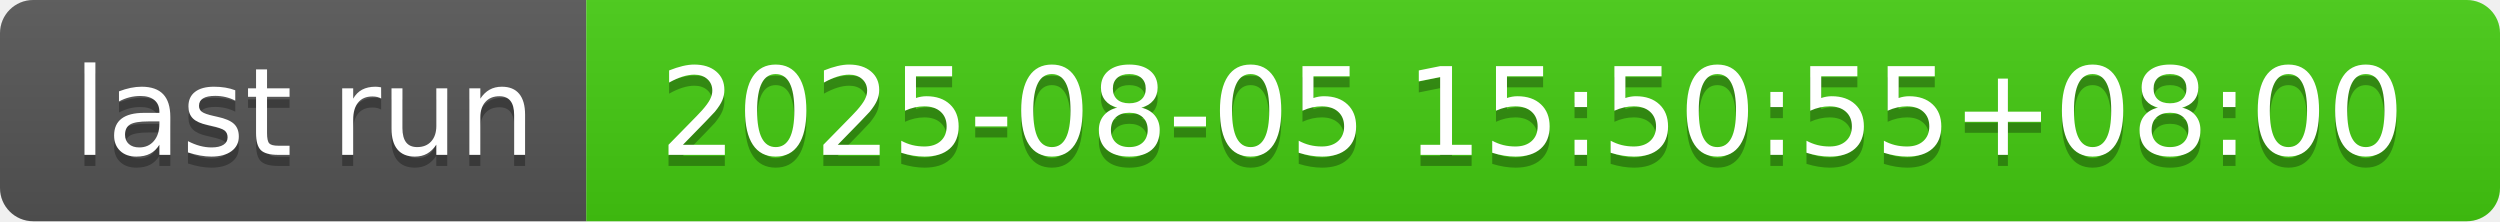
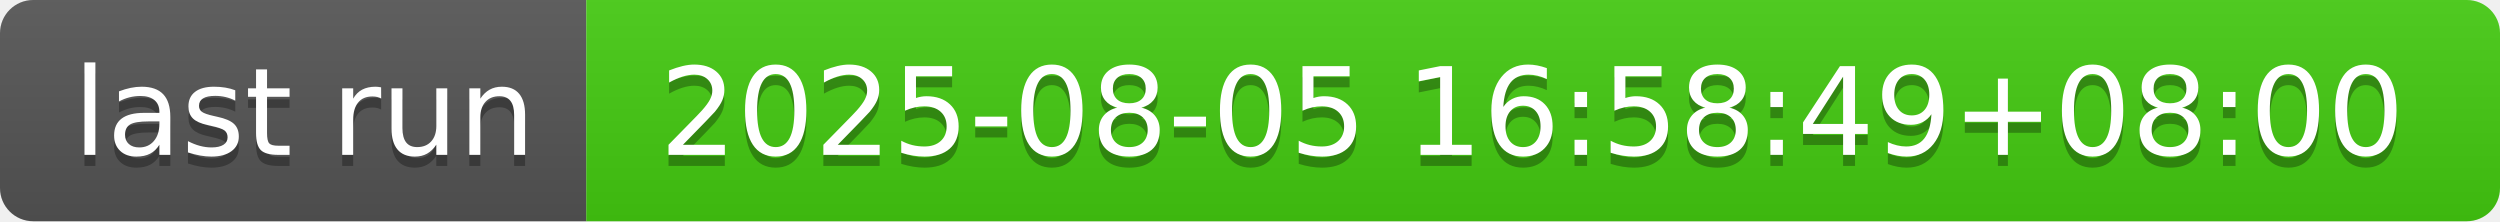
- <svg xmlns="http://www.w3.org/2000/svg" width="226" height="20" role="img" aria-label="last run: 2025-08-05 15:50:55+08:00">
+ <svg xmlns="http://www.w3.org/2000/svg" width="226" height="20" role="img" aria-label="last run: 2025-08-05 16:58:49+08:00">
  <linearGradient id="s" x2="0" y2="100%">
    <stop offset="0" stop-color="#bbb" stop-opacity=".1" />
    <stop offset="1" stop-opacity=".1" />
  </linearGradient>
  <clipPath id="r">
    <rect width="226" height="20" rx="3" fill="#fff" />
  </clipPath>
  <g clip-path="url(#r)">
    <rect width="53" height="20" fill="#555" />
    <rect x="53" width="173" height="20" fill="#4c1" />
    <rect width="226" height="20" fill="url(#s)" />
  </g>
  <g fill="#fff" text-anchor="middle" font-family="Verdana,Geneva,DejaVu Sans,sans-serif" text-rendering="geometricPrecision" font-size="110">
    <text aria-hidden="true" x="275" y="150" fill="#010101" fill-opacity=".3" transform="scale(.1)" textLength="430">last run</text>
    <text x="275" y="140" transform="scale(.1)" fill="#fff" textLength="430">last run</text>
-     <text aria-hidden="true" x="1385" y="150" fill="#010101" fill-opacity=".3" transform="scale(.1)" textLength="1630">2025-08-05 15:50:55+08:00</text>
-     <text x="1385" y="140" transform="scale(.1)" fill="#fff" textLength="1630">2025-08-05 15:50:55+08:00</text>
+     <text aria-hidden="true" x="1385" y="150" fill="#010101" fill-opacity=".3" transform="scale(.1)" textLength="1630">2025-08-05 16:58:49+08:00</text>
+     <text x="1385" y="140" transform="scale(.1)" fill="#fff" textLength="1630">2025-08-05 16:58:49+08:00</text>
  </g>
</svg>
